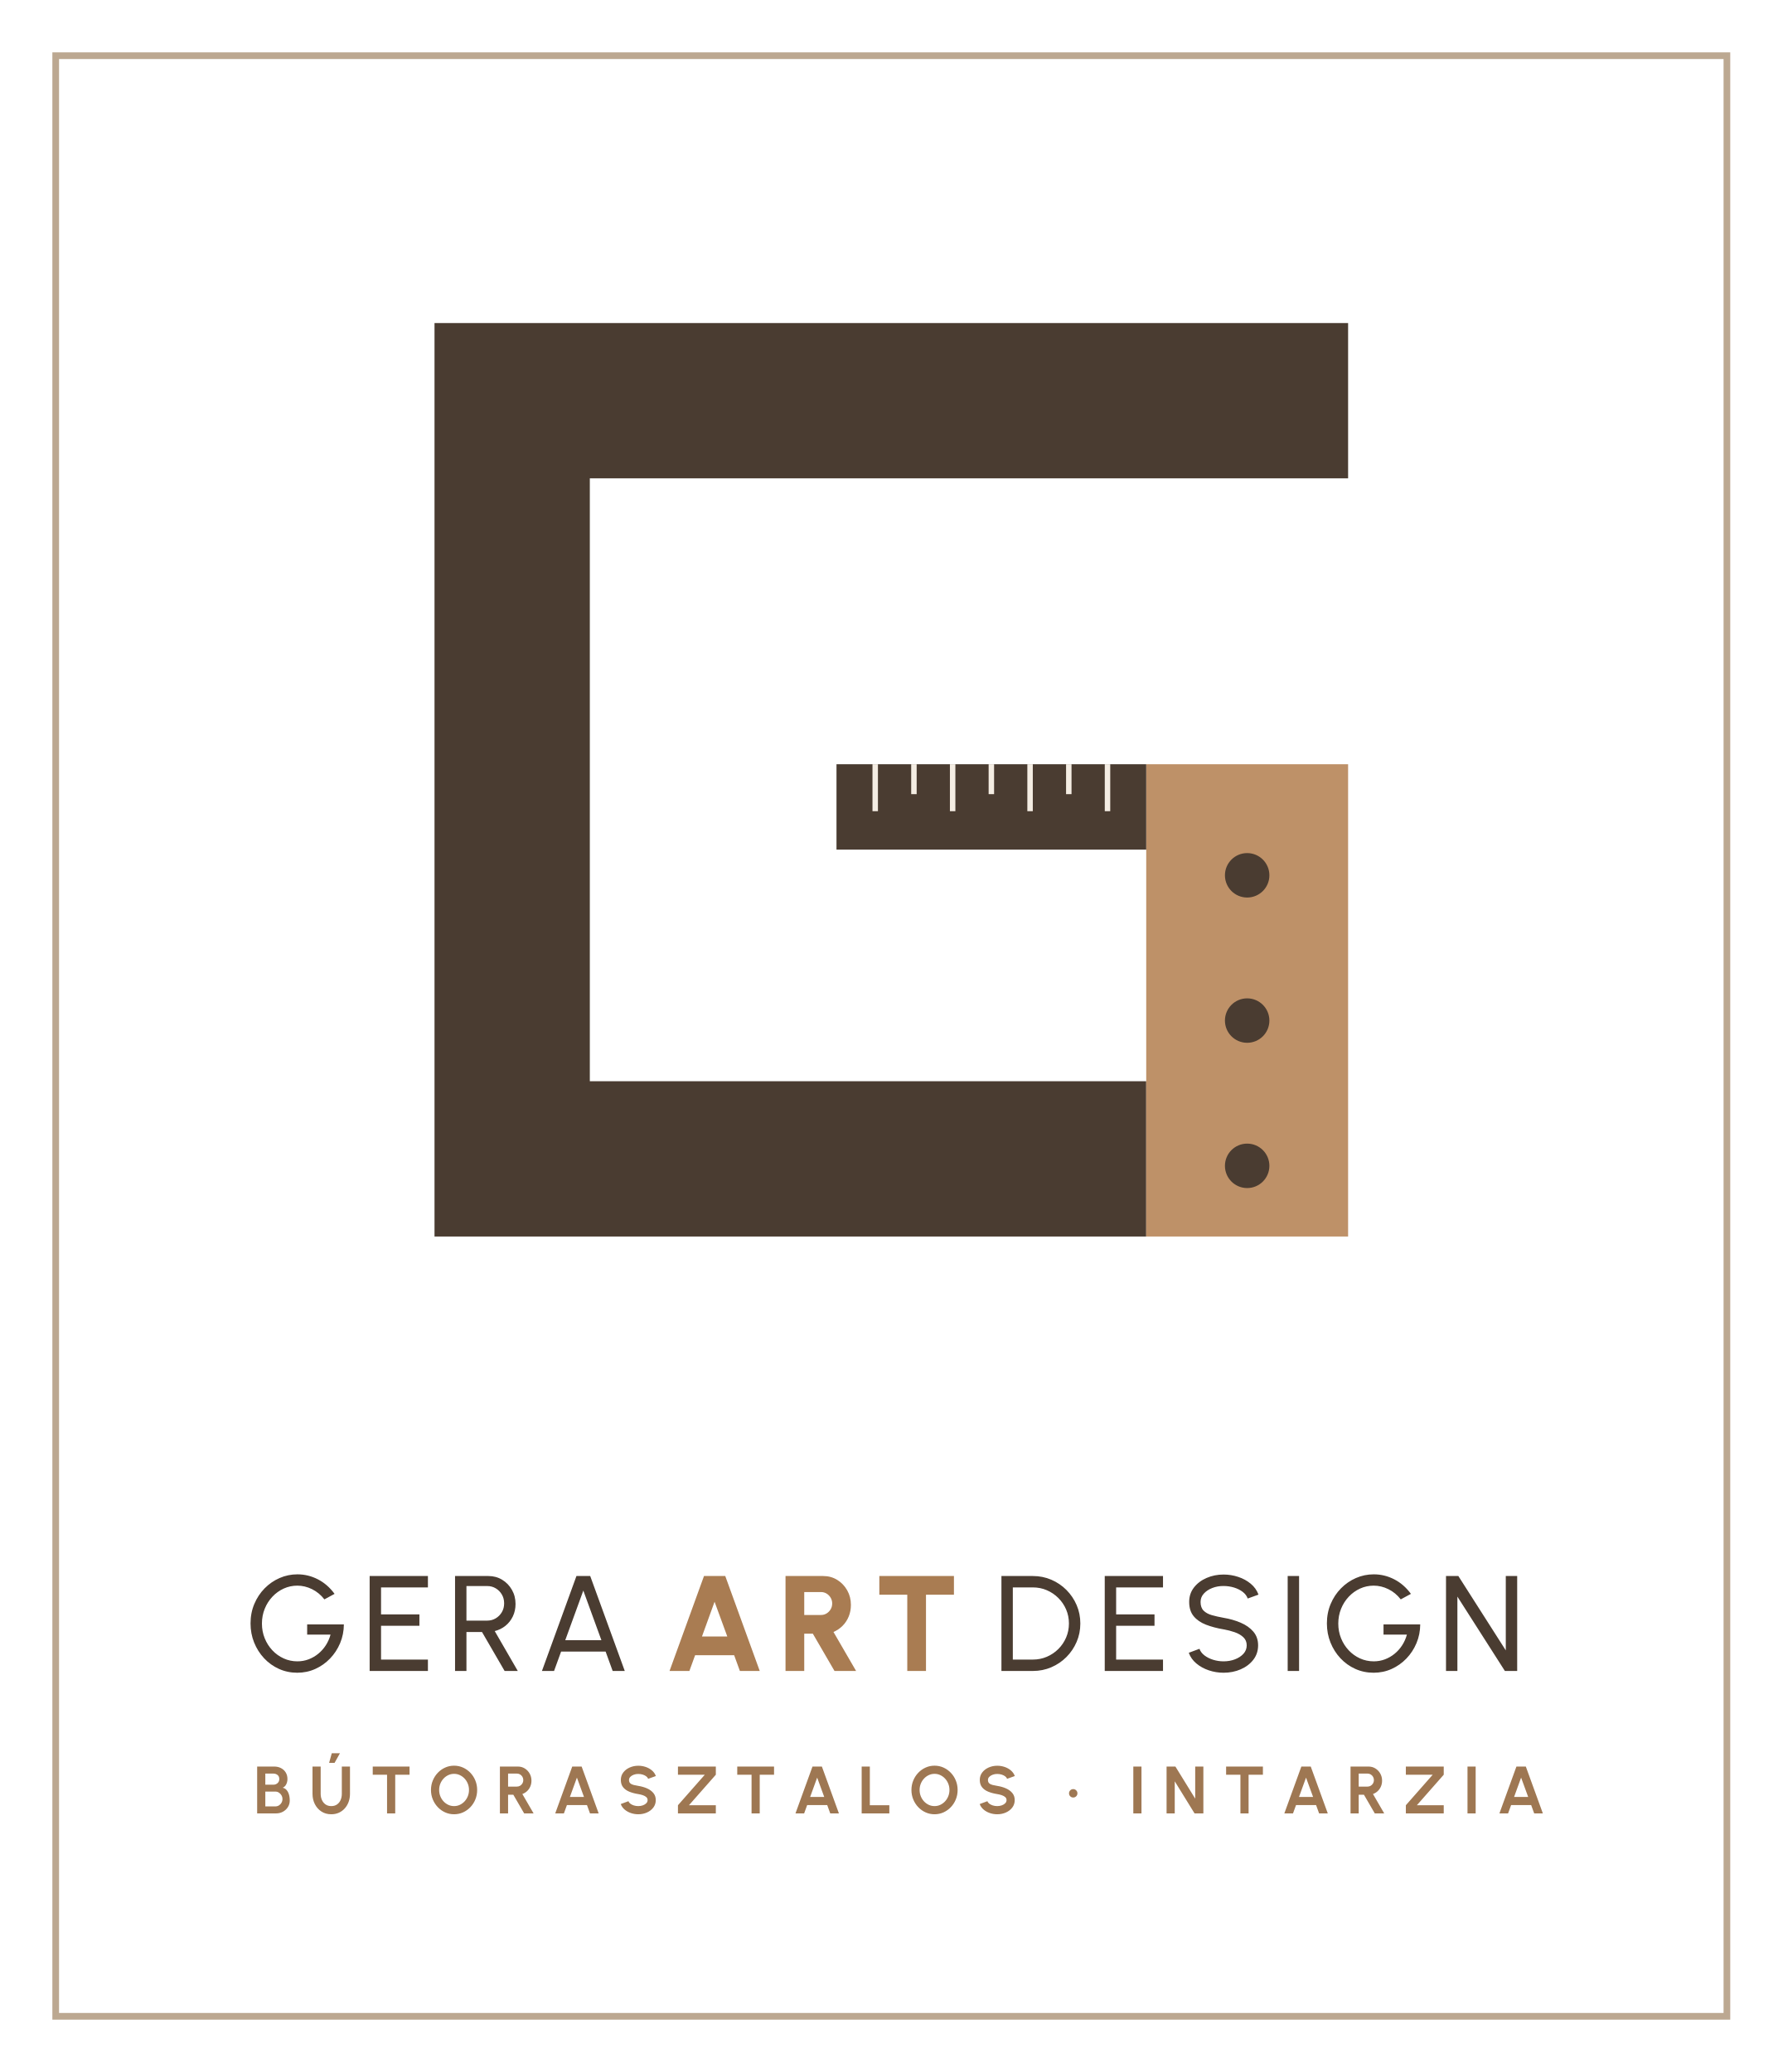
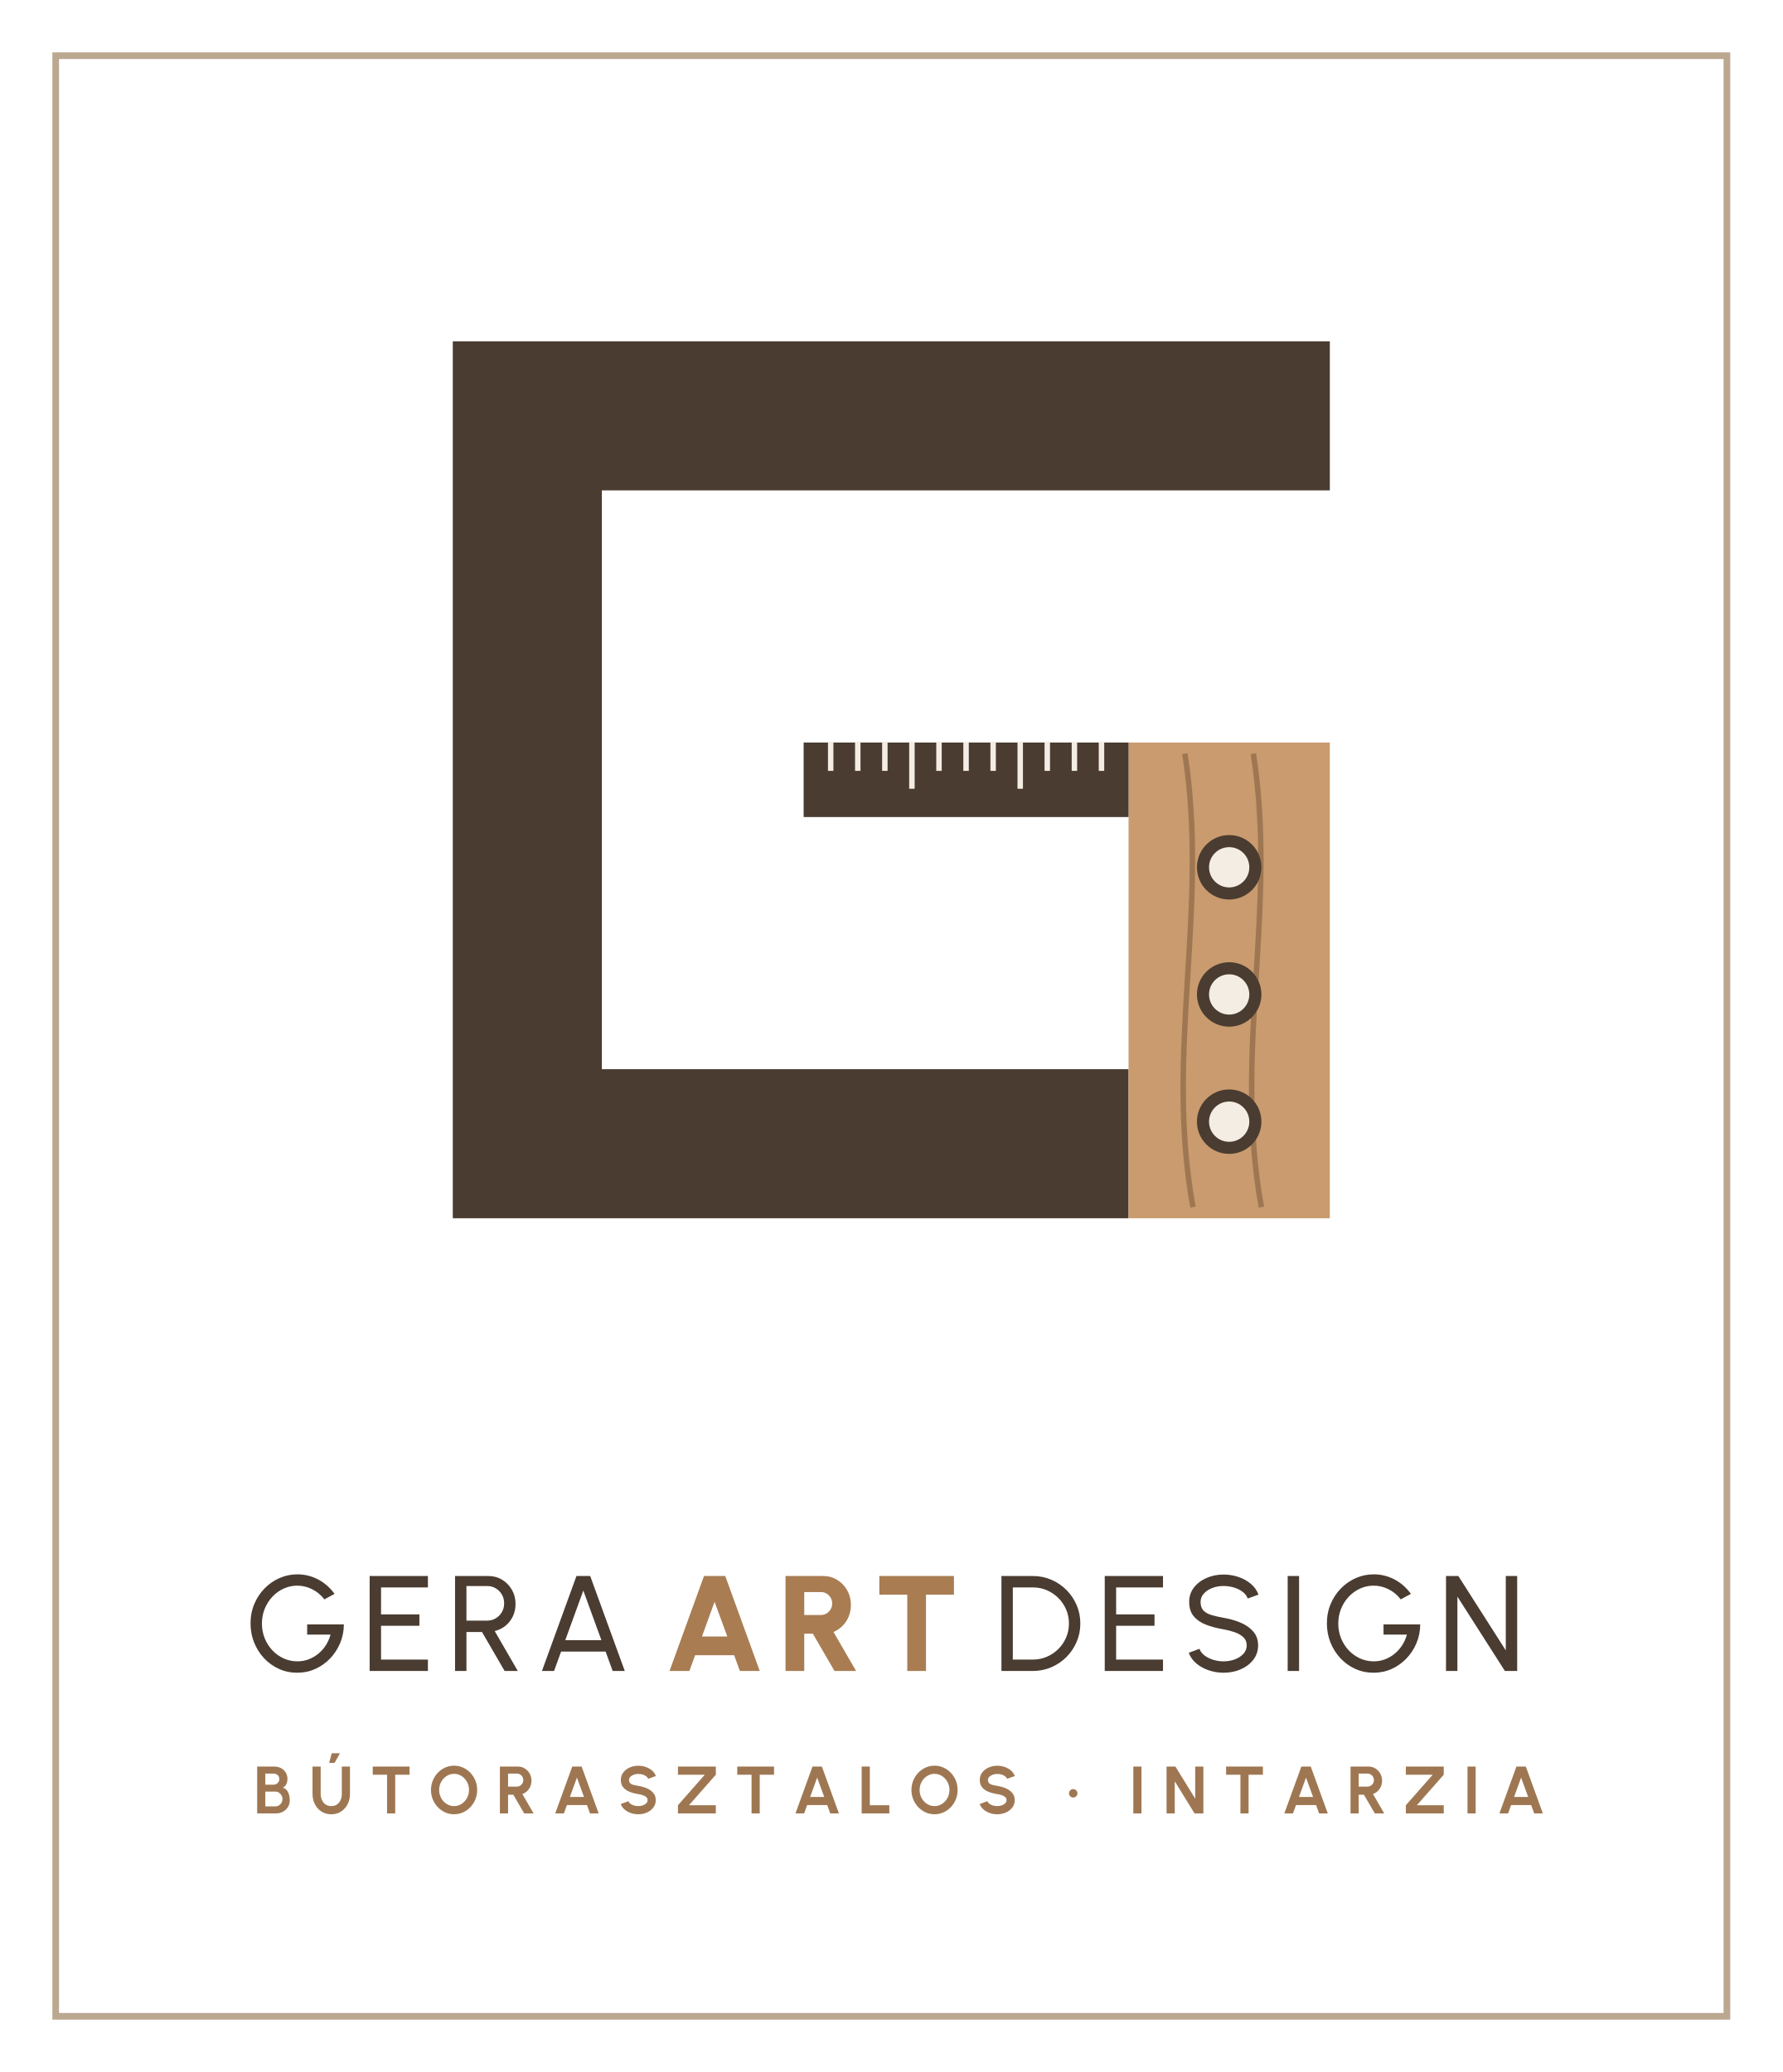
<svg xmlns="http://www.w3.org/2000/svg" viewBox="0 0 320 372" width="320" height="372">
  <rect x="10" y="10" width="300" height="352" fill="none" stroke="#BCA891" stroke-width="1.2" />
-   <path d="M242 71.94H91.94V208.06H205.76" fill="none" stroke="#4A3C31" stroke-width="27.88" />
-   <rect x="205.76" y="137.21" width="36.24" height="84.79" fill="#BE9168" />
-   <circle cx="223.88" cy="157.15" r="3.99" fill="#4A3C31" />
-   <circle cx="223.88" cy="183.23" r="3.99" fill="#4A3C31" />
-   <circle cx="223.88" cy="209.31" r="3.99" fill="#4A3C31" />
-   <rect x="150.16" y="137.21" width="55.6" height="15.33" fill="#4A3C31" />
-   <path d="M157.11 137.21v8.43" stroke="#F4EDE3" stroke-width="0.98" />
-   <path d="M164.06 137.21v5.37" stroke="#F4EDE3" stroke-width="0.98" />
-   <path d="M171.01 137.21v8.43" stroke="#F4EDE3" stroke-width="0.98" />
-   <path d="M177.96 137.21v5.37" stroke="#F4EDE3" stroke-width="0.98" />
-   <path d="M184.91 137.21v8.43" stroke="#F4EDE3" stroke-width="0.98" />
-   <path d="M191.86 137.21v5.37" stroke="#F4EDE3" stroke-width="0.98" />
-   <path d="M198.81 137.21v8.43" stroke="#F4EDE3" stroke-width="0.98" />
+   <path d="M238.72 74.66H94.66V205.34H202.59" fill="none" stroke="#4A3C31" stroke-width="26.76" />
+   <rect x="202.59" y="133.31" width="36.13" height="85.41" fill="#C99B6E" />
+   <path d="M212.7 135.31C217.04 163.2 209.09 188.83 214.15 216.72" fill="none" stroke="#9E7752" stroke-width="0.98" />
+   <path d="M224.99 135.31C229.33 163.2 221.38 188.83 226.43 216.72" fill="none" stroke="#9E7752" stroke-width="0.98" />
+   <circle cx="220.65" cy="155.71" r="4.7" fill="#F4EDE3" stroke="#4A3C31" stroke-width="2.17" />
+   <circle cx="220.65" cy="178.54" r="4.7" fill="#F4EDE3" stroke="#4A3C31" stroke-width="2.17" />
+   <circle cx="220.65" cy="201.38" r="4.7" fill="#F4EDE3" stroke="#4A3C31" stroke-width="2.17" />
+   <rect x="144.26" y="133.31" width="58.33" height="13.38" fill="#4A3C31" />
+   <path d="M149.12 133.31v5.09" stroke="#F4EDE3" stroke-width="0.98" />
+   <path d="M153.98 133.31v5.09" stroke="#F4EDE3" stroke-width="0.98" />
+   <path d="M158.84 133.31v5.09" stroke="#F4EDE3" stroke-width="0.98" />
+   <path d="M163.7 133.31v8.3" stroke="#F4EDE3" stroke-width="0.98" />
+   <path d="M168.56 133.31v5.09" stroke="#F4EDE3" stroke-width="0.98" />
+   <path d="M173.42 133.31v5.09" stroke="#F4EDE3" stroke-width="0.98" />
+   <path d="M178.28 133.31v5.09" stroke="#F4EDE3" stroke-width="0.98" />
+   <path d="M183.14 133.31v8.3" stroke="#F4EDE3" stroke-width="0.98" />
+   <path d="M188 133.31v5.09" stroke="#F4EDE3" stroke-width="0.98" />
+   <path d="M192.87 133.31v5.09" stroke="#F4EDE3" stroke-width="0.98" />
+   <path d="M197.73 133.31v5.09" stroke="#F4EDE3" stroke-width="0.98" />
  <path d="M53.362 300.317Q51.602 300.317 50.074 299.628Q48.546 298.939 47.403 297.715Q46.261 296.491 45.617 294.889Q44.974 293.286 44.974 291.462Q44.974 289.582 45.649 287.975Q46.324 286.367 47.498 285.172Q48.673 283.977 50.189 283.314Q51.705 282.651 53.395 282.651Q55.323 282.651 57.067 283.549Q58.811 284.447 60.059 286.157L58.232 287.147Q57.298 285.945 56.014 285.314Q54.729 284.682 53.376 284.682Q52.081 284.682 50.932 285.205Q49.784 285.728 48.903 286.663Q48.022 287.598 47.521 288.832Q47.02 290.065 47.02 291.495Q47.02 292.898 47.517 294.127Q48.014 295.356 48.887 296.287Q49.761 297.218 50.917 297.745Q52.072 298.271 53.39 298.271Q54.433 298.271 55.378 297.918Q56.324 297.565 57.119 296.919Q57.914 296.273 58.482 295.396Q59.05 294.519 59.337 293.472H55.139V291.642H61.729Q61.716 293.433 61.056 295.004Q60.396 296.575 59.244 297.771Q58.092 298.966 56.589 299.641Q55.086 300.317 53.362 300.317ZM66.356 300.0V282.953H76.816V284.998H68.402V289.845H75.29V291.89H68.402V297.954H76.816V300.0ZM81.686 300.0V282.953H87.673Q89.043 282.953 90.145 283.624Q91.247 284.295 91.896 285.432Q92.545 286.569 92.545 287.974Q92.545 289.2 92.059 290.209Q91.573 291.218 90.726 291.897Q89.88 292.577 88.806 292.834L92.949 300.0H90.584L86.525 293.004H83.732V300.0ZM83.732 290.959H87.475Q88.304 290.959 88.992 290.548Q89.68 290.138 90.09 289.438Q90.499 288.737 90.499 287.856Q90.499 286.975 90.09 286.275Q89.68 285.575 88.992 285.164Q88.304 284.754 87.475 284.754H83.732ZM103.48 282.953H105.949L112.154 300.0H109.98L108.714 296.517H100.724L99.459 300.0H97.285ZM101.471 294.472H107.958L104.712 285.567Z" fill="#4A3C31" />
  <path d="M126.376 282.953H130.192L136.382 300.0H132.818L131.791 297.175H124.779L123.752 300.0H120.189ZM126.011 293.814H130.558L128.274 287.573ZM141.011 300.0V282.953H147.778Q149.173 282.953 150.3 283.653Q151.426 284.353 152.087 285.531Q152.748 286.709 152.748 288.13Q152.748 289.249 152.361 290.205Q151.974 291.16 151.267 291.877Q150.56 292.593 149.618 292.998L153.678 300.0H149.802L145.915 293.308H144.371V300.0ZM144.371 289.948H147.383Q147.932 289.948 148.386 289.669Q148.84 289.39 149.114 288.924Q149.388 288.458 149.388 287.889Q149.388 287.321 149.114 286.854Q148.84 286.388 148.386 286.11Q147.932 285.831 147.383 285.831H144.371ZM171.243 282.953V286.313H166.226V300.0H162.866V286.313H157.851V282.953Z" fill="#A97C52" />
  <path d="M179.769 300.0V282.953H185.409Q187.174 282.953 188.719 283.616Q190.265 284.28 191.435 285.455Q192.605 286.63 193.268 288.17Q193.932 289.711 193.932 291.476Q193.932 293.242 193.268 294.782Q192.605 296.323 191.435 297.498Q190.265 298.673 188.719 299.336Q187.174 300.0 185.409 300.0ZM181.814 297.954H185.409Q186.746 297.954 187.919 297.451Q189.093 296.948 189.985 296.058Q190.878 295.167 191.382 293.993Q191.886 292.819 191.886 291.476Q191.886 290.134 191.382 288.961Q190.878 287.788 189.981 286.896Q189.085 286.005 187.917 285.502Q186.749 284.998 185.409 284.998H181.814ZM198.314 300.0V282.953H208.773V284.998H200.359V289.845H207.248V291.89H200.359V297.954H208.773V300.0ZM219.647 300.317Q218.271 300.317 216.991 299.885Q215.711 299.454 214.755 298.65Q213.798 297.847 213.4 296.734L215.317 296.02Q215.559 296.705 216.221 297.21Q216.882 297.714 217.783 297.993Q218.685 298.271 219.647 298.271Q220.739 298.271 221.686 297.912Q222.633 297.553 223.216 296.91Q223.798 296.266 223.798 295.395Q223.798 294.512 223.192 293.941Q222.586 293.37 221.633 293.039Q220.681 292.707 219.647 292.529Q217.887 292.231 216.49 291.692Q215.093 291.152 214.282 290.174Q213.471 289.196 213.471 287.608Q213.471 286.113 214.332 285.009Q215.192 283.905 216.602 283.296Q218.011 282.686 219.647 282.686Q220.994 282.686 222.27 283.108Q223.546 283.529 224.517 284.334Q225.488 285.138 225.914 286.293L223.977 286.993Q223.735 286.298 223.074 285.795Q222.412 285.291 221.516 285.019Q220.619 284.746 219.647 284.746Q218.569 284.734 217.628 285.099Q216.686 285.464 216.101 286.108Q215.516 286.751 215.516 287.608Q215.516 288.627 216.062 289.171Q216.607 289.714 217.543 289.979Q218.478 290.244 219.647 290.454Q221.3 290.729 222.713 291.332Q224.126 291.934 224.985 292.934Q225.844 293.935 225.844 295.395Q225.844 296.88 224.984 297.989Q224.124 299.098 222.716 299.707Q221.308 300.317 219.647 300.317ZM231.154 300.0V282.953H233.199V300.0ZM246.579 300.317Q244.819 300.317 243.291 299.628Q241.763 298.939 240.621 297.715Q239.478 296.491 238.835 294.889Q238.192 293.286 238.192 291.462Q238.192 289.582 238.867 287.975Q239.542 286.367 240.716 285.172Q241.89 283.977 243.406 283.314Q244.922 282.651 246.612 282.651Q248.541 282.651 250.285 283.549Q252.029 284.447 253.276 286.157L251.45 287.147Q250.516 285.945 249.231 285.314Q247.947 284.682 246.594 284.682Q245.299 284.682 244.15 285.205Q243.001 285.728 242.121 286.663Q241.24 287.598 240.739 288.832Q240.237 290.065 240.237 291.495Q240.237 292.898 240.734 294.127Q241.231 295.356 242.105 296.287Q242.978 297.218 244.134 297.745Q245.29 298.271 246.608 298.271Q247.65 298.271 248.596 297.918Q249.542 297.565 250.337 296.919Q251.132 296.273 251.7 295.396Q252.268 294.519 252.555 293.472H248.357V291.642H254.947Q254.934 293.433 254.274 295.004Q253.613 296.575 252.462 297.771Q251.31 298.966 249.807 299.641Q248.303 300.317 246.579 300.317ZM259.574 300.0V282.953H261.791L270.306 296.304V282.953H272.352V300.0H270.144L261.619 286.649V300.0Z" fill="#4A3C31" />
  <path d="M46.163 325.571V317.16H49.227Q49.89 317.16 50.429 317.433Q50.968 317.706 51.285 318.213Q51.601 318.72 51.601 319.414Q51.601 319.72 51.51 320.032Q51.419 320.343 51.232 320.592Q51.045 320.841 50.751 320.96Q51.143 321.057 51.39 321.311Q51.637 321.566 51.774 321.903Q51.911 322.24 51.963 322.593Q52.015 322.945 52.015 323.249Q52.015 323.911 51.684 324.436Q51.353 324.96 50.797 325.266Q50.242 325.571 49.568 325.571ZM47.628 324.316H49.42Q49.776 324.316 50.067 324.141Q50.359 323.965 50.533 323.658Q50.707 323.352 50.707 322.962Q50.707 322.627 50.533 322.327Q50.359 322.028 50.067 321.841Q49.776 321.654 49.42 321.654H47.628ZM47.628 320.419H49.061Q49.503 320.419 49.82 320.142Q50.136 319.865 50.136 319.404Q50.136 318.918 49.82 318.671Q49.503 318.423 49.061 318.423H47.628ZM59.466 325.727Q58.457 325.727 57.699 325.234Q56.941 324.742 56.52 323.91Q56.099 323.078 56.099 322.062V317.16H57.565V322.062Q57.565 322.663 57.789 323.164Q58.012 323.664 58.438 323.963Q58.863 324.261 59.466 324.261Q60.08 324.261 60.502 323.963Q60.925 323.666 61.142 323.166Q61.36 322.665 61.36 322.062V317.16H62.826V322.062Q62.826 322.825 62.587 323.489Q62.348 324.153 61.903 324.658Q61.458 325.162 60.841 325.445Q60.223 325.727 59.466 325.727ZM59.079 316.5 59.559 314.769H61.025L60.057 316.5ZM73.518 317.16V318.626H70.947V325.571H69.481V318.626H66.912V317.16ZM81.51 325.727Q80.657 325.727 79.906 325.388Q79.155 325.048 78.585 324.447Q78.014 323.847 77.69 323.057Q77.365 322.267 77.365 321.366Q77.365 320.464 77.69 319.675Q78.014 318.885 78.585 318.284Q79.155 317.683 79.906 317.344Q80.657 317.004 81.51 317.004Q82.369 317.004 83.12 317.344Q83.871 317.683 84.442 318.284Q85.013 318.885 85.334 319.675Q85.655 320.464 85.655 321.366Q85.655 322.267 85.334 323.057Q85.013 323.847 84.442 324.447Q83.871 325.048 83.12 325.388Q82.369 325.727 81.51 325.727ZM81.51 324.261Q82.064 324.261 82.549 324.033Q83.033 323.804 83.403 323.405Q83.773 323.007 83.981 322.483Q84.19 321.959 84.19 321.366Q84.19 320.77 83.98 320.245Q83.771 319.72 83.401 319.323Q83.031 318.925 82.547 318.698Q82.062 318.47 81.51 318.47Q80.956 318.47 80.472 318.699Q79.987 318.927 79.617 319.326Q79.248 319.725 79.039 320.248Q78.831 320.772 78.831 321.366Q78.831 321.964 79.04 322.487Q79.25 323.011 79.62 323.409Q79.989 323.808 80.474 324.035Q80.958 324.261 81.51 324.261ZM89.74 325.571V317.16H92.965Q93.649 317.16 94.202 317.501Q94.754 317.843 95.078 318.418Q95.403 318.993 95.403 319.692Q95.403 320.26 95.197 320.739Q94.992 321.218 94.623 321.566Q94.253 321.914 93.769 322.092L95.785 325.571H94.093L92.151 322.225H91.206V325.571ZM91.206 320.759H92.799Q93.111 320.759 93.369 320.602Q93.627 320.446 93.782 320.181Q93.937 319.917 93.937 319.591Q93.937 319.265 93.782 319.001Q93.627 318.736 93.369 318.58Q93.111 318.423 92.799 318.423H91.206ZM102.724 317.16H104.41L107.466 325.571H105.911L105.37 324.081H101.767L101.226 325.571H99.671ZM102.304 322.615H104.831L103.563 319.146ZM114.581 325.727Q113.884 325.727 113.243 325.507Q112.602 325.287 112.121 324.875Q111.641 324.463 111.433 323.891L112.81 323.382Q112.895 323.626 113.153 323.825Q113.41 324.024 113.782 324.142Q114.154 324.261 114.581 324.261Q115.017 324.261 115.398 324.126Q115.78 323.99 116.016 323.748Q116.252 323.506 116.252 323.182Q116.252 322.852 116.006 322.637Q115.76 322.423 115.375 322.296Q114.991 322.17 114.581 322.105Q113.687 321.966 112.977 321.679Q112.268 321.391 111.858 320.879Q111.448 320.366 111.448 319.56Q111.448 318.794 111.884 318.222Q112.32 317.65 113.035 317.333Q113.75 317.015 114.581 317.015Q115.271 317.015 115.913 317.233Q116.555 317.451 117.039 317.864Q117.522 318.278 117.733 318.863L116.352 319.362Q116.266 319.116 116.009 318.919Q115.751 318.722 115.38 318.606Q115.009 318.49 114.581 318.49Q114.154 318.484 113.774 318.623Q113.394 318.762 113.154 319.004Q112.914 319.246 112.914 319.56Q112.914 319.96 113.139 320.165Q113.363 320.371 113.741 320.464Q114.118 320.558 114.581 320.633Q115.425 320.763 116.139 321.076Q116.853 321.389 117.286 321.909Q117.718 322.43 117.718 323.182Q117.718 323.946 117.284 324.519Q116.849 325.091 116.136 325.409Q115.423 325.727 114.581 325.727ZM121.7 325.571V324.105L126.522 318.626H121.7V317.16H128.5V318.626L123.678 324.105H128.5V325.571ZM138.951 317.16V318.626H136.38V325.571H134.914V318.626H132.345V317.16ZM145.852 317.16H147.537L150.593 325.571H149.038L148.497 324.081H144.894L144.353 325.571H142.798ZM145.431 322.615H147.958L146.691 319.146ZM154.68 325.571V317.16H156.146V324.105H159.646V325.571ZM167.759 325.727Q166.906 325.727 166.155 325.388Q165.404 325.048 164.833 324.447Q164.262 323.847 163.938 323.057Q163.613 322.267 163.613 321.366Q163.613 320.464 163.938 319.675Q164.262 318.885 164.833 318.284Q165.404 317.683 166.155 317.344Q166.906 317.004 167.759 317.004Q168.618 317.004 169.369 317.344Q170.119 317.683 170.69 318.284Q171.261 318.885 171.582 319.675Q171.904 320.464 171.904 321.366Q171.904 322.267 171.582 323.057Q171.261 323.847 170.69 324.447Q170.119 325.048 169.369 325.388Q168.618 325.727 167.759 325.727ZM167.759 324.261Q168.313 324.261 168.797 324.033Q169.282 323.804 169.651 323.405Q170.021 323.007 170.229 322.483Q170.438 321.959 170.438 321.366Q170.438 320.77 170.228 320.245Q170.019 319.72 169.649 319.323Q169.28 318.925 168.795 318.698Q168.311 318.47 167.759 318.47Q167.204 318.47 166.72 318.699Q166.235 318.927 165.866 319.326Q165.496 319.725 165.288 320.248Q165.079 320.772 165.079 321.366Q165.079 321.964 165.289 322.487Q165.498 323.011 165.868 323.409Q166.238 323.808 166.722 324.035Q167.206 324.261 167.759 324.261ZM179.016 325.727Q178.32 325.727 177.678 325.507Q177.037 325.287 176.557 324.875Q176.076 324.463 175.869 323.891L177.245 323.382Q177.33 323.626 177.588 323.825Q177.846 324.024 178.218 324.142Q178.59 324.261 179.016 324.261Q179.452 324.261 179.834 324.126Q180.215 323.99 180.451 323.748Q180.687 323.506 180.687 323.182Q180.687 322.852 180.441 322.637Q180.195 322.423 179.811 322.296Q179.426 322.17 179.016 322.105Q178.122 321.966 177.413 321.679Q176.704 321.391 176.293 320.879Q175.883 320.366 175.883 319.56Q175.883 318.794 176.319 318.222Q176.756 317.65 177.471 317.333Q178.186 317.015 179.016 317.015Q179.706 317.015 180.348 317.233Q180.991 317.451 181.474 317.864Q181.958 318.278 182.168 318.863L180.787 319.362Q180.702 319.116 180.444 318.919Q180.186 318.722 179.815 318.606Q179.444 318.49 179.016 318.49Q178.59 318.484 178.21 318.623Q177.829 318.762 177.589 319.004Q177.349 319.246 177.349 319.56Q177.349 319.96 177.574 320.165Q177.799 320.371 178.176 320.464Q178.554 320.558 179.016 320.633Q179.86 320.763 180.574 321.076Q181.289 321.389 181.721 321.909Q182.153 322.43 182.153 323.182Q182.153 323.946 181.719 324.519Q181.285 325.091 180.572 325.409Q179.858 325.727 179.016 325.727ZM192.654 322.72Q192.339 322.72 192.121 322.501Q191.902 322.282 191.902 321.964Q191.902 321.655 192.121 321.434Q192.339 321.212 192.654 321.212Q192.968 321.212 193.189 321.434Q193.41 321.655 193.41 321.964Q193.41 322.282 193.189 322.501Q192.968 322.72 192.654 322.72ZM203.443 325.571V317.16H204.908V325.571ZM209.414 325.571V317.16H210.999L214.552 322.922V317.16H216.018V325.571H214.435L210.88 319.809V325.571ZM226.707 317.16V318.626H224.136V325.571H222.67V318.626H220.101V317.16ZM233.608 317.16H235.294L238.35 325.571H236.794L236.253 324.081H232.651L232.109 325.571H230.554ZM233.187 322.615H235.714L234.447 319.146ZM242.437 325.571V317.16H245.661Q246.346 317.16 246.898 317.501Q247.45 317.843 247.775 318.418Q248.099 318.993 248.099 319.692Q248.099 320.26 247.893 320.739Q247.688 321.218 247.319 321.566Q246.95 321.914 246.466 322.092L248.481 325.571H246.789L244.847 322.225H243.902V325.571ZM243.902 320.759H245.495Q245.807 320.759 246.065 320.602Q246.323 320.446 246.478 320.181Q246.633 319.917 246.633 319.591Q246.633 319.265 246.478 319.001Q246.323 318.736 246.065 318.58Q245.807 318.423 245.495 318.423H243.902ZM252.367 325.571V324.105L257.189 318.626H252.367V317.16H259.167V318.626L254.345 324.105H259.167V325.571ZM263.433 325.571V317.16H264.898V325.571ZM272.217 317.16H273.903L276.959 325.571H275.404L274.863 324.081H271.26L270.719 325.571H269.164ZM271.797 322.615H274.324L273.056 319.146Z" fill="#9E7752" />
</svg>
